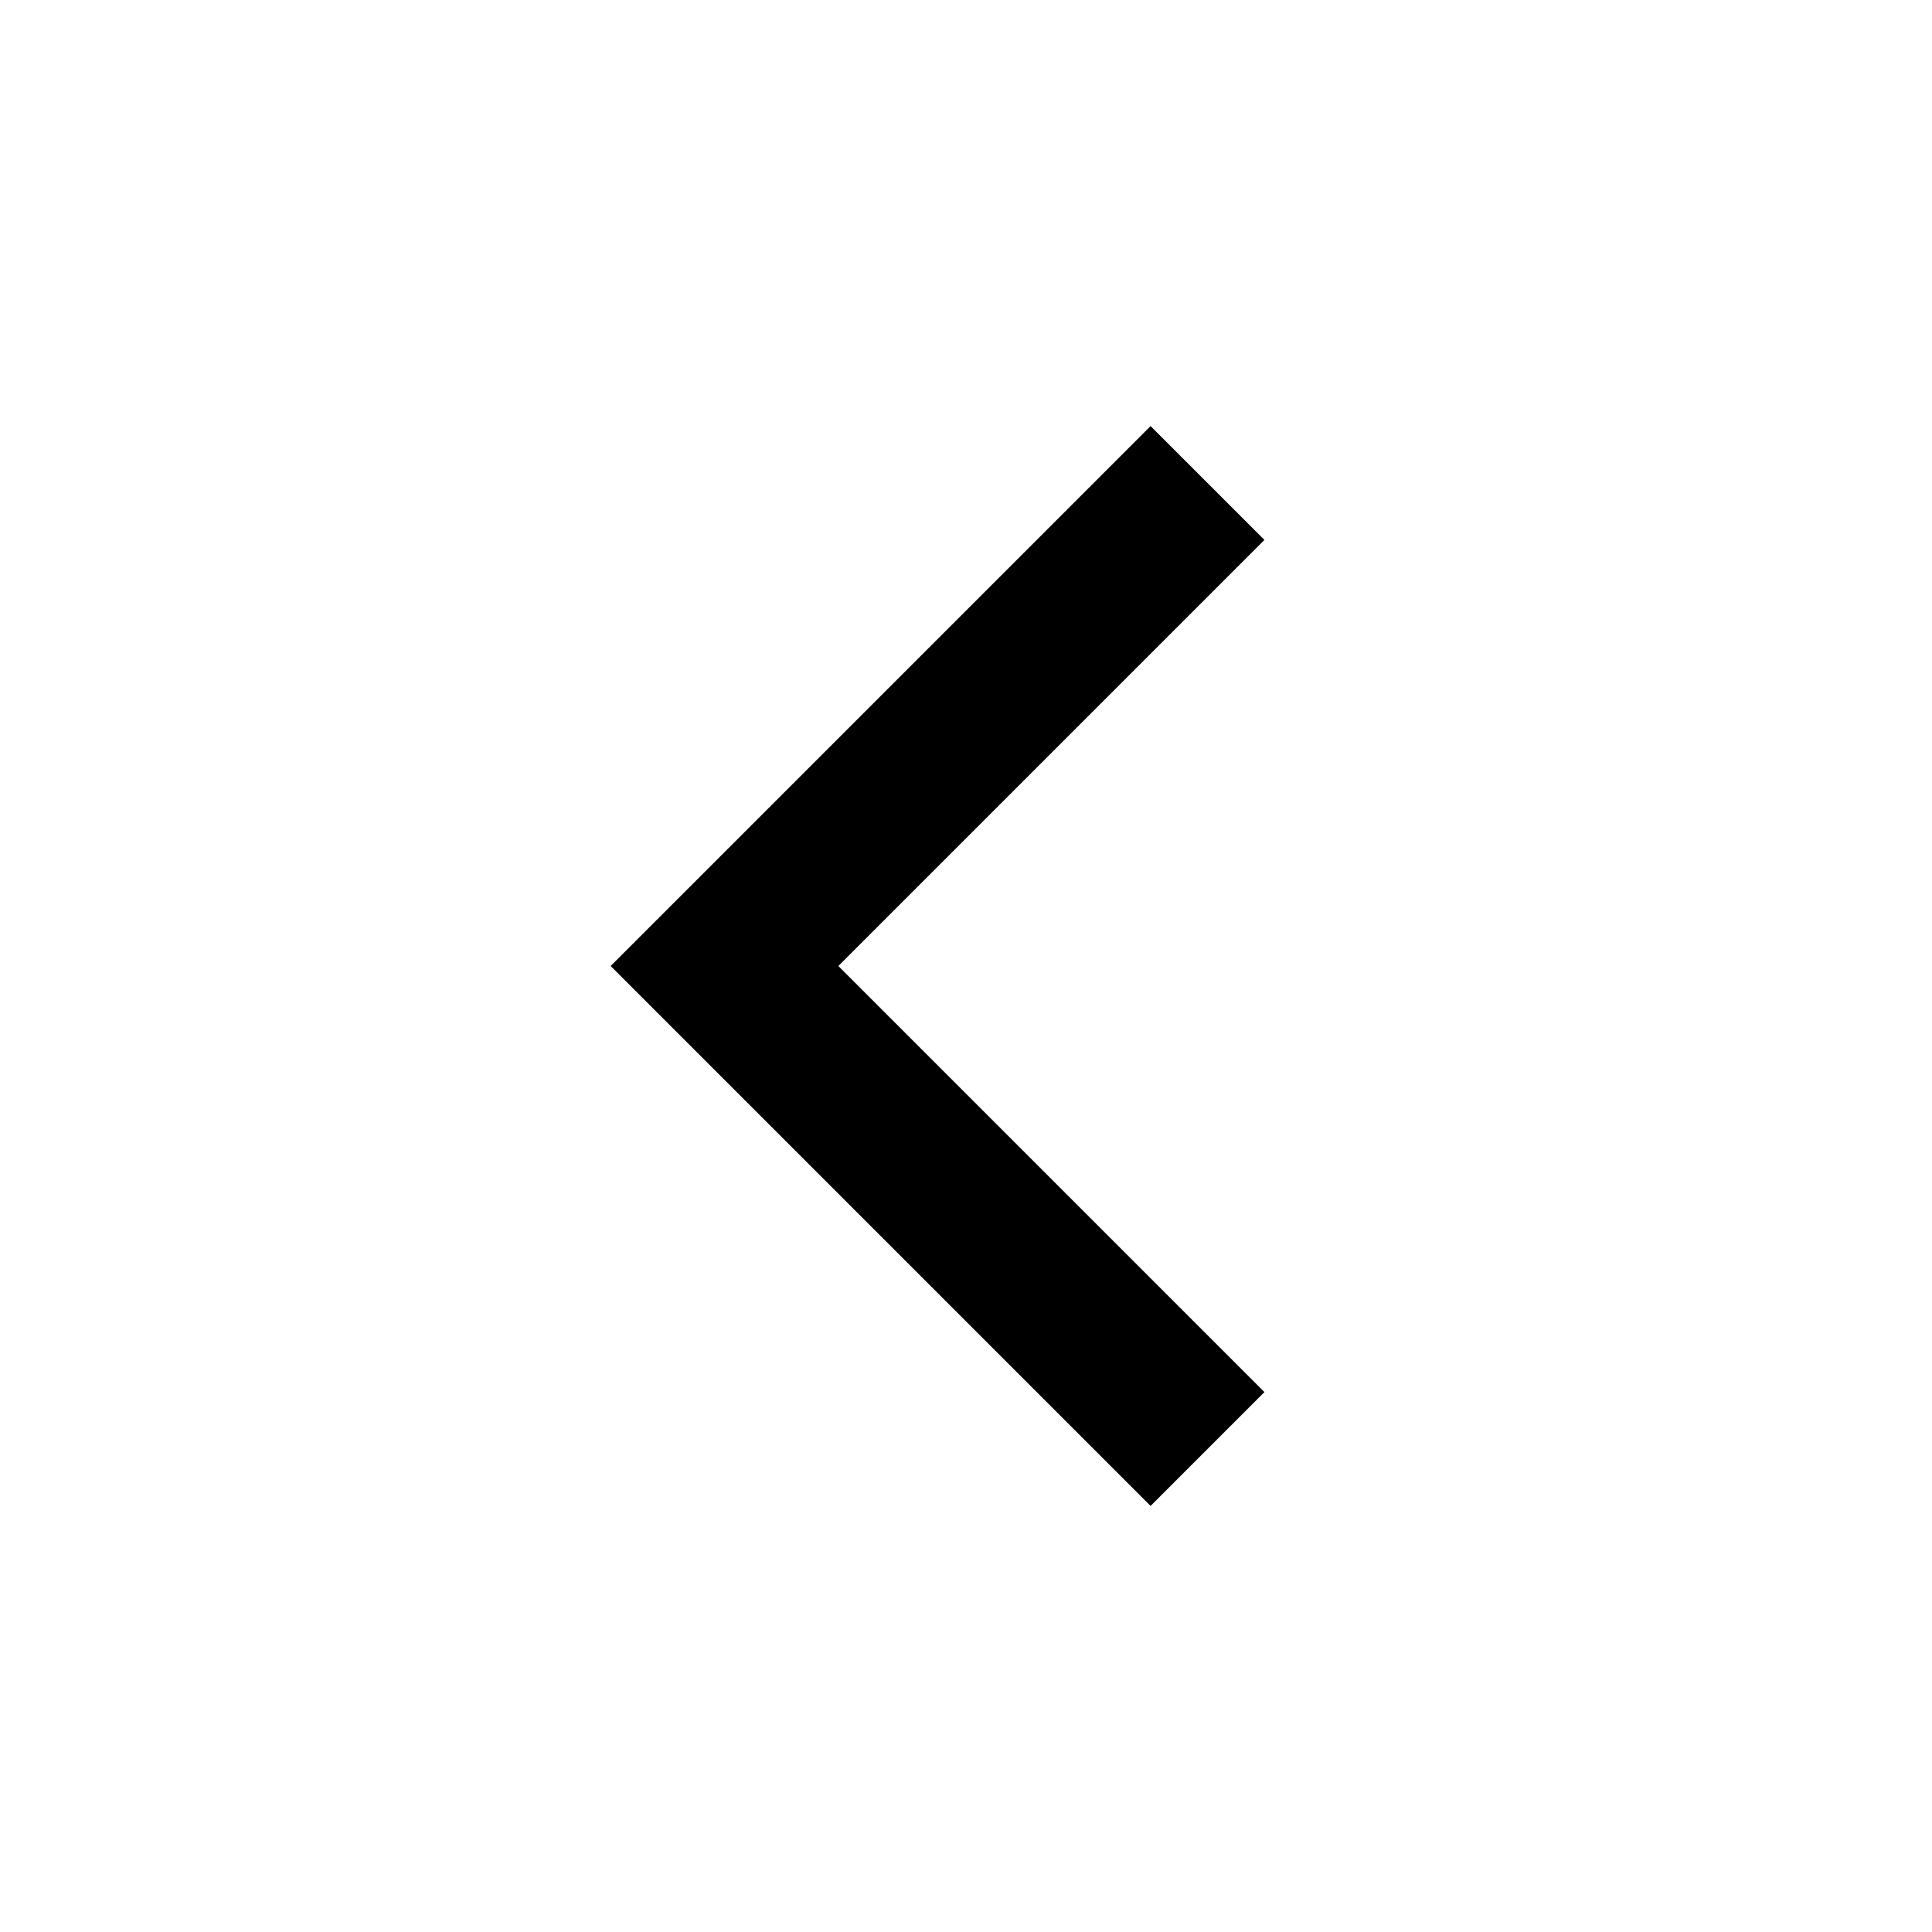
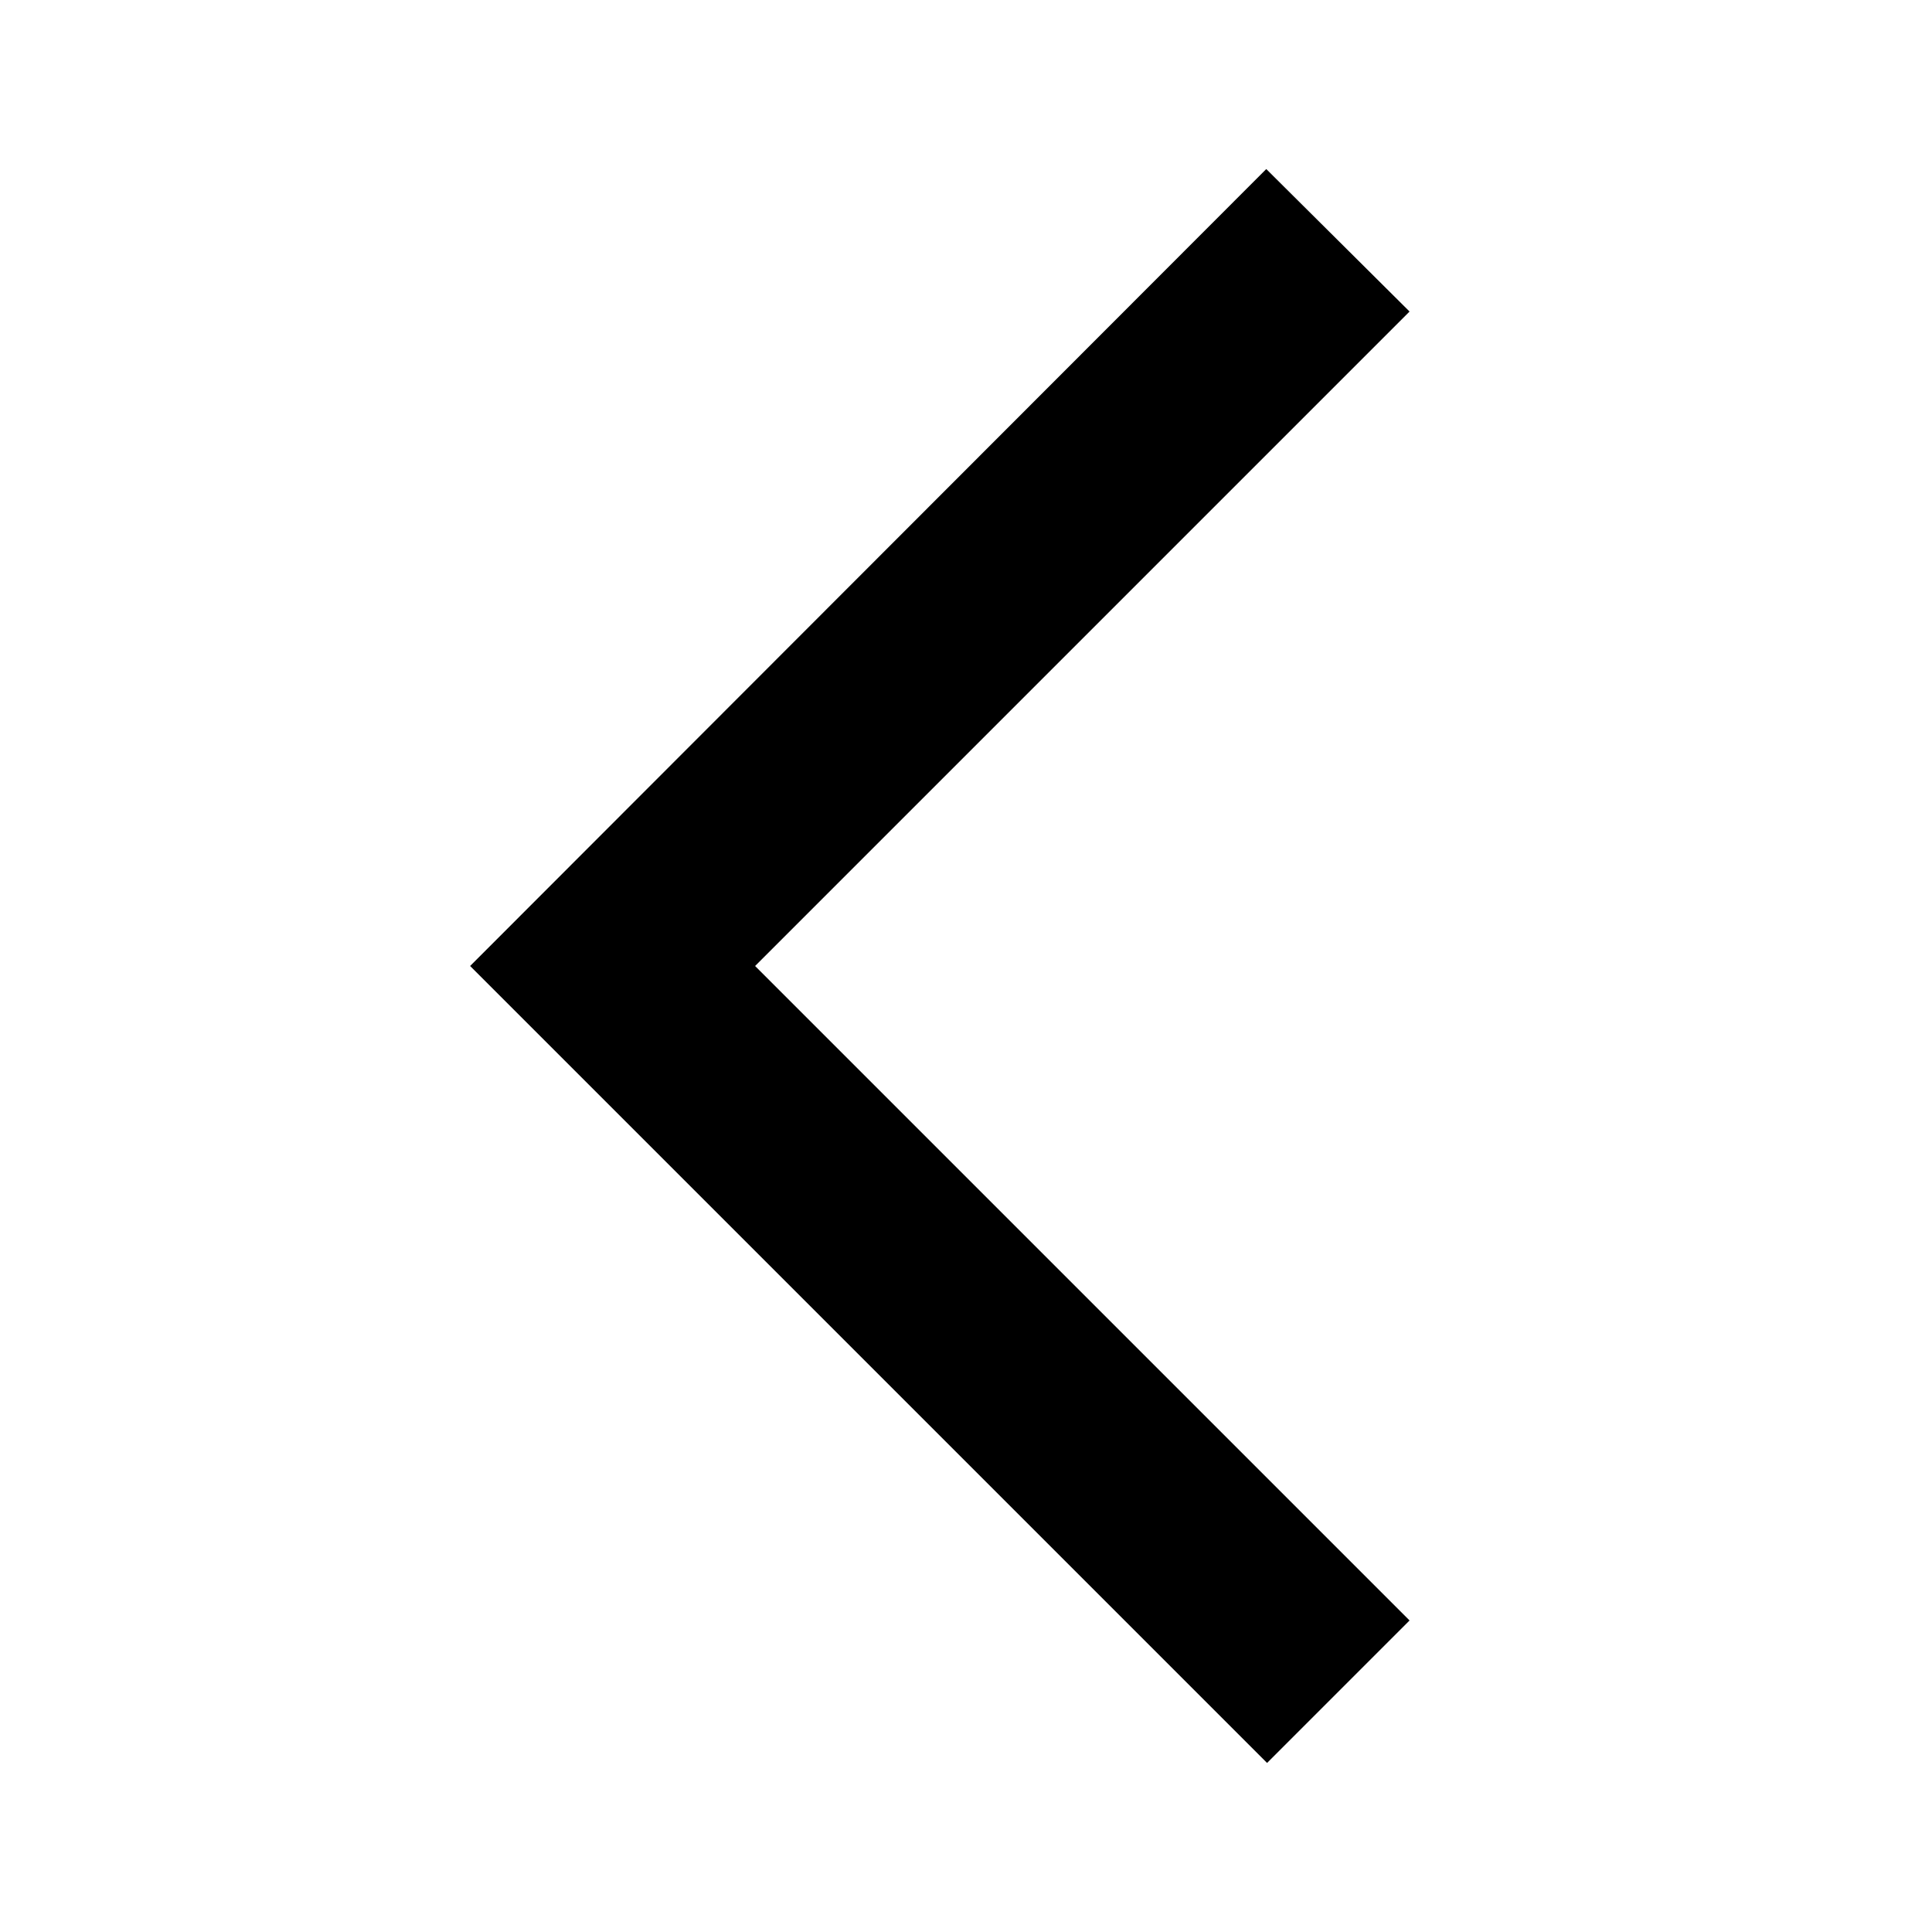
<svg xmlns="http://www.w3.org/2000/svg" viewBox="0 0 24 24" fill="none">
-   <path d="M15 6L9 12L15 18" stroke="currentColor" stroke-width="2" />
+   <path d="M17.51 3.87L15.73 2.1L5.84 12L15.74 21.9L17.51 20.13L9.38 12L17.51 3.87Z" fill="currentColor" />
</svg>
